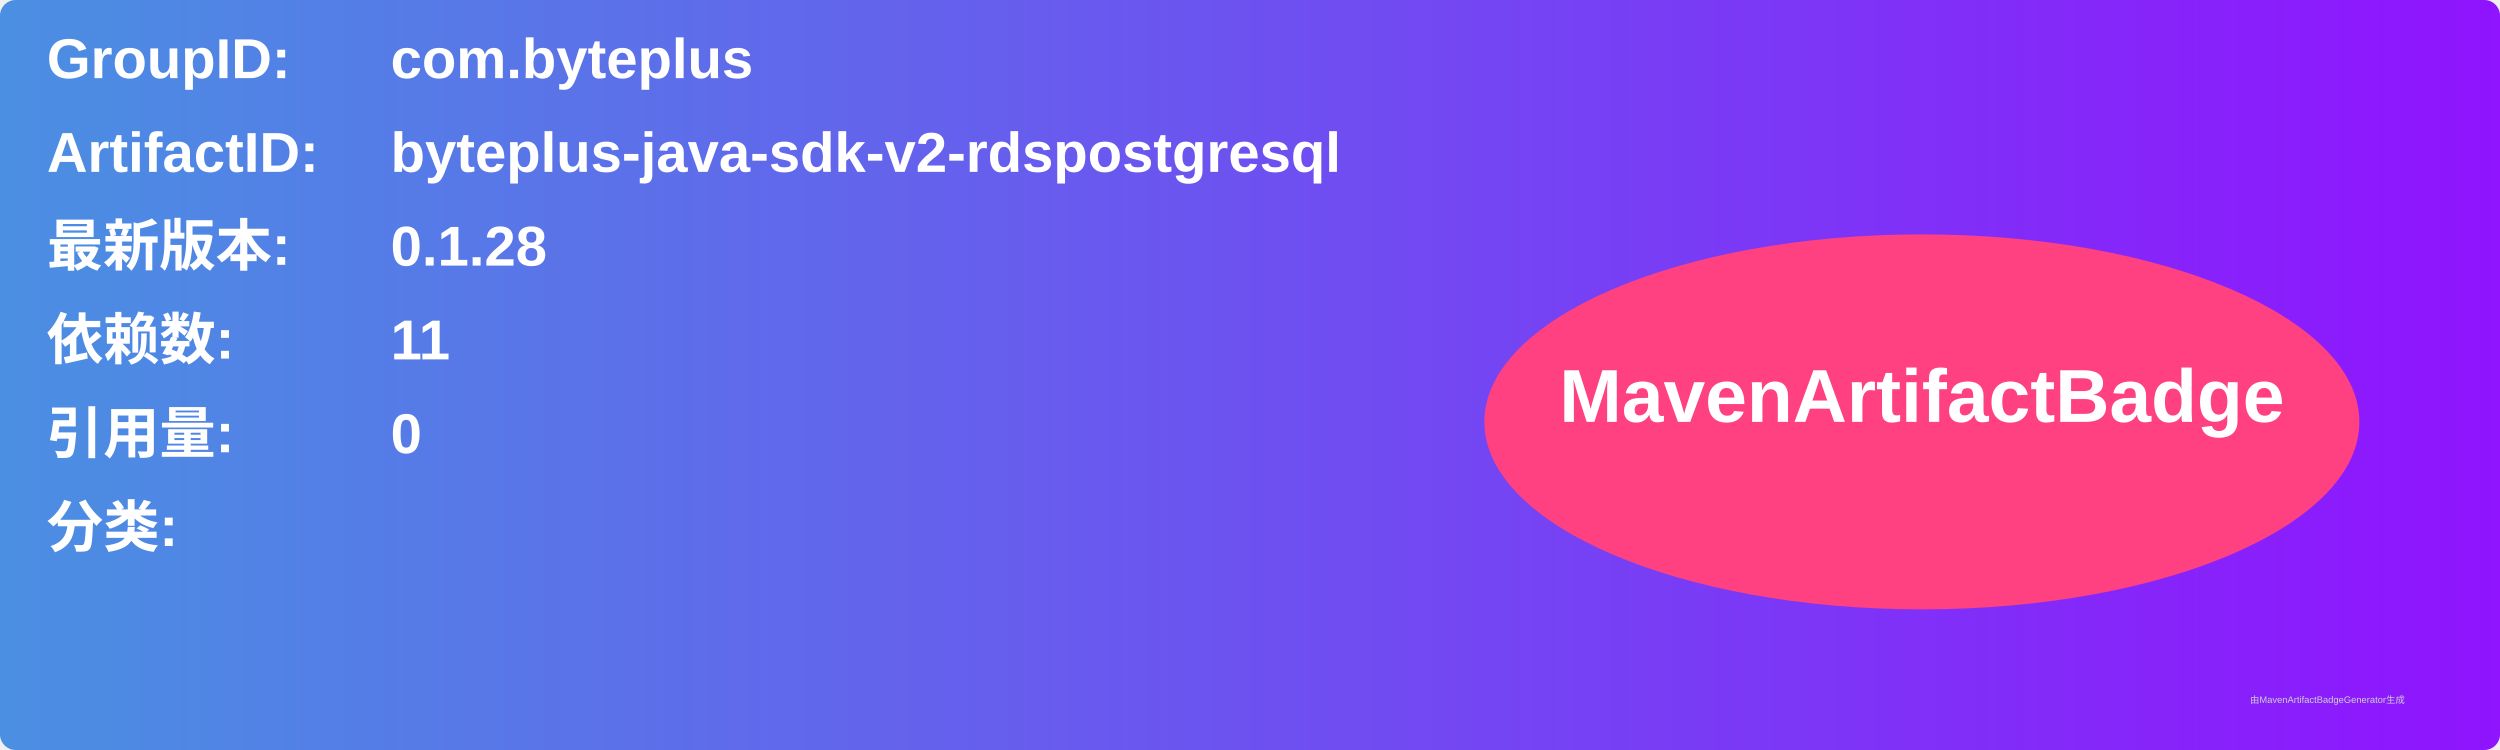
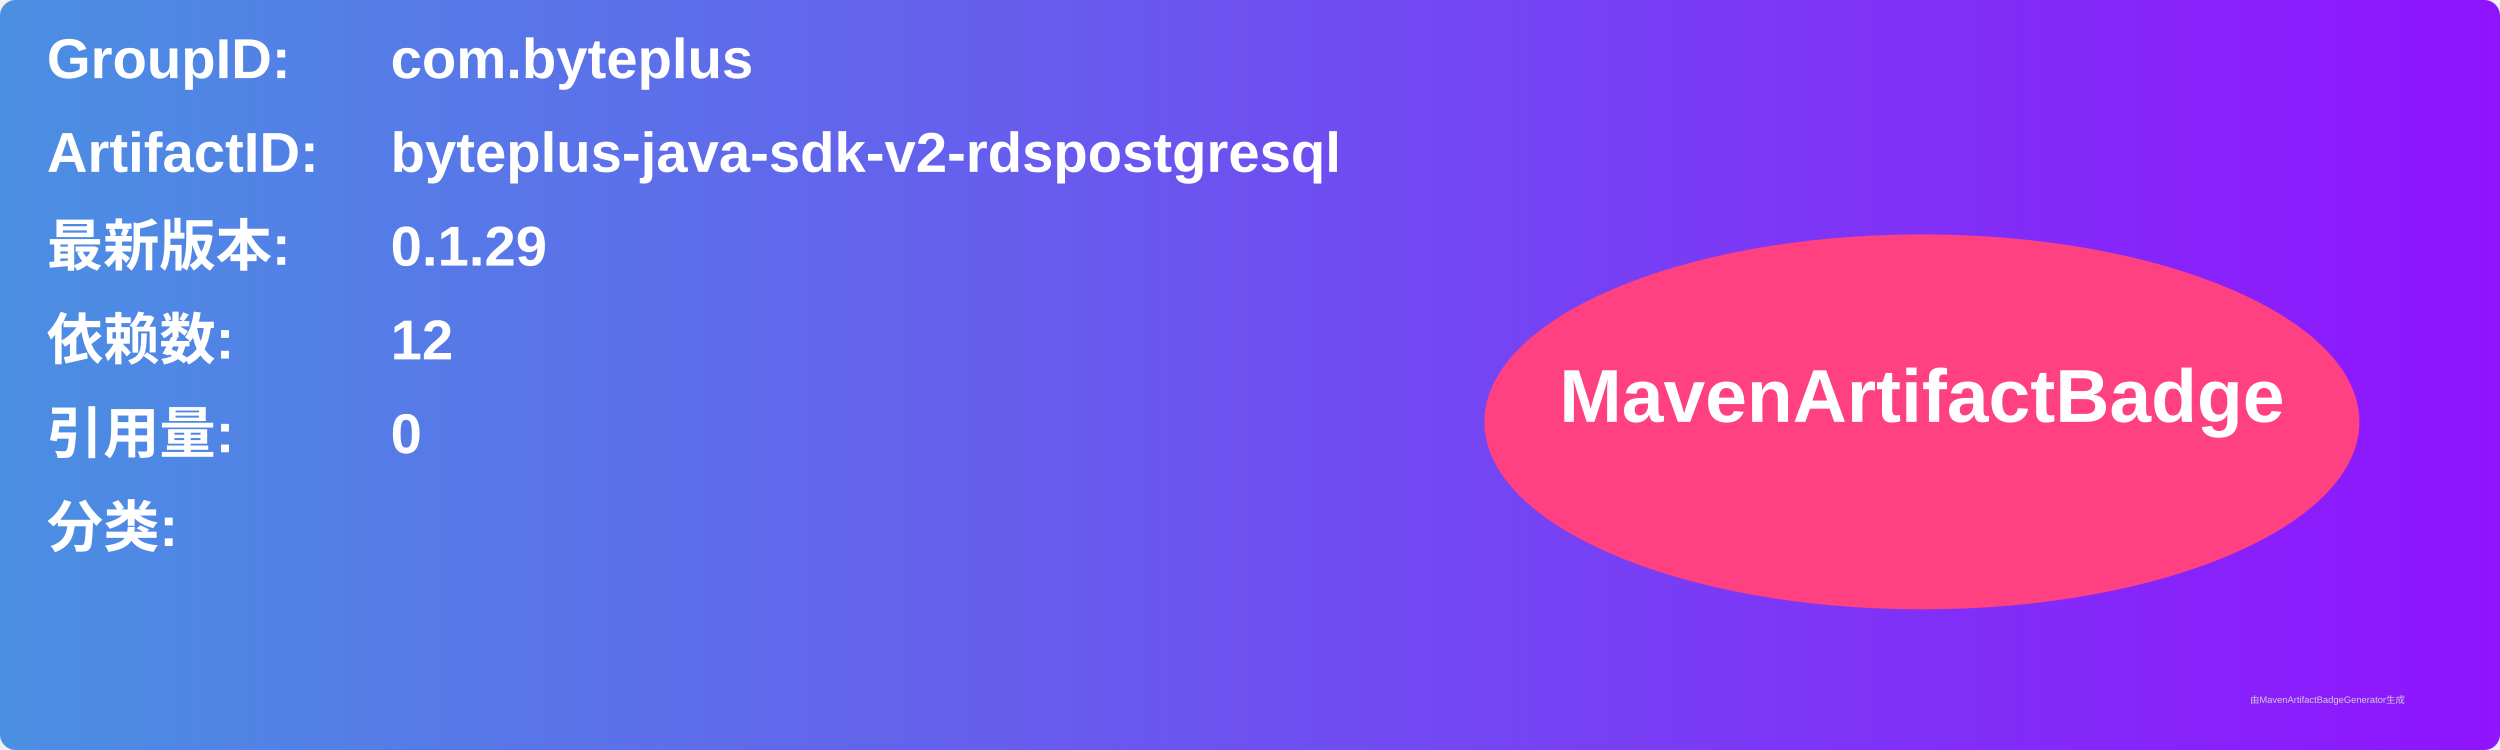
<svg xmlns="http://www.w3.org/2000/svg" width="800" height="240" viewBox="0 0 800 240">
  <linearGradient id="grad" x1="0%" y1="0%" x2="100%" y2="0%">
    <stop offset="0%" stop-color="#4a90e2" />
    <stop offset="100%" stop-color="#9013fe" />
  </linearGradient>
  <rect width="100%" height="100%" rx="5" ry="5" fill="url(#grad)" />
  <g transform="translate(15, 15)">
    <text x="0" y="10" font-family="Arial" font-size="18" fill="white" font-weight="bold" width="260">GroupID:</text>
    <text x="110" y="10" font-family="Arial" font-size="18" fill="white" font-weight="bold" width="460">com.byteplus</text>
    <text x="0" y="40" font-family="Arial" font-size="18" fill="white" font-weight="bold" width="260">ArtifactID:</text>
    <text x="110" y="40" font-family="Arial" font-size="18" fill="white" font-weight="bold" width="460">byteplus-java-sdk-v2-rdspostgresql</text>
    <text x="0" y="70" font-family="Arial" font-size="18" fill="white" font-weight="bold">最新版本:</text>
    <text x="110" y="70" font-family="Arial" font-size="18" fill="white" font-weight="bold">
-       <tspan font-weight="bold">0.1.28</tspan>
+       <tspan font-weight="bold">0.1.29</tspan>
    </text>
    <text x="0" y="100" font-family="Arial" font-size="18" fill="white" font-weight="bold">依赖数: </text>
    <text x="110" y="100" font-family="Arial" font-size="18" fill="white">
-       <tspan font-weight="bold">11</tspan>
+       <tspan font-weight="bold">12</tspan>
    </text>
    <text x="0" y="130" font-family="Arial" font-size="18" fill="white" font-weight="bold">引用量: </text>
    <text x="110" y="130" font-family="Arial" font-size="18" fill="white">
      <tspan font-weight="bold">0</tspan>
    </text>
    <text x="0" y="160" font-family="Arial" font-size="18" fill="white" font-weight="bold">分类:</text>
    <text x="10" y="190" font-family="Arial" font-size="10" fill="white">
      <tspan font-weight="bold" />
    </text>
    <ellipse cx="600" cy="120" rx="140" ry="60" fill="#ff4081" />
    <text x="600" y="120" text-anchor="middle" font-family="Arial" font-size="24" fill="white" font-weight="bold">MavenArtifactBadge</text>
  </g>
  <text x="720" y="225" font-family="Arial" font-size="3" fill="#d0d0d0">由MavenArtifactBadgeGenerator生成</text>
</svg>
